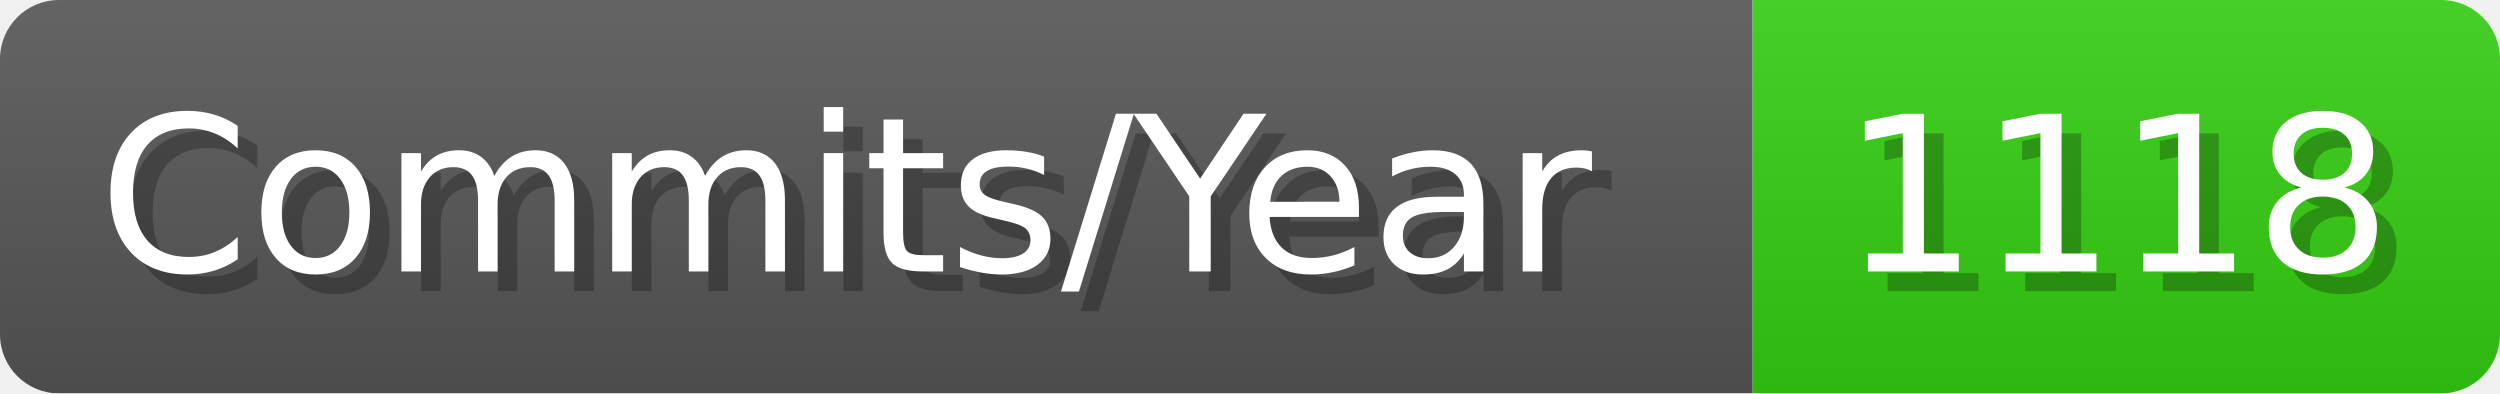
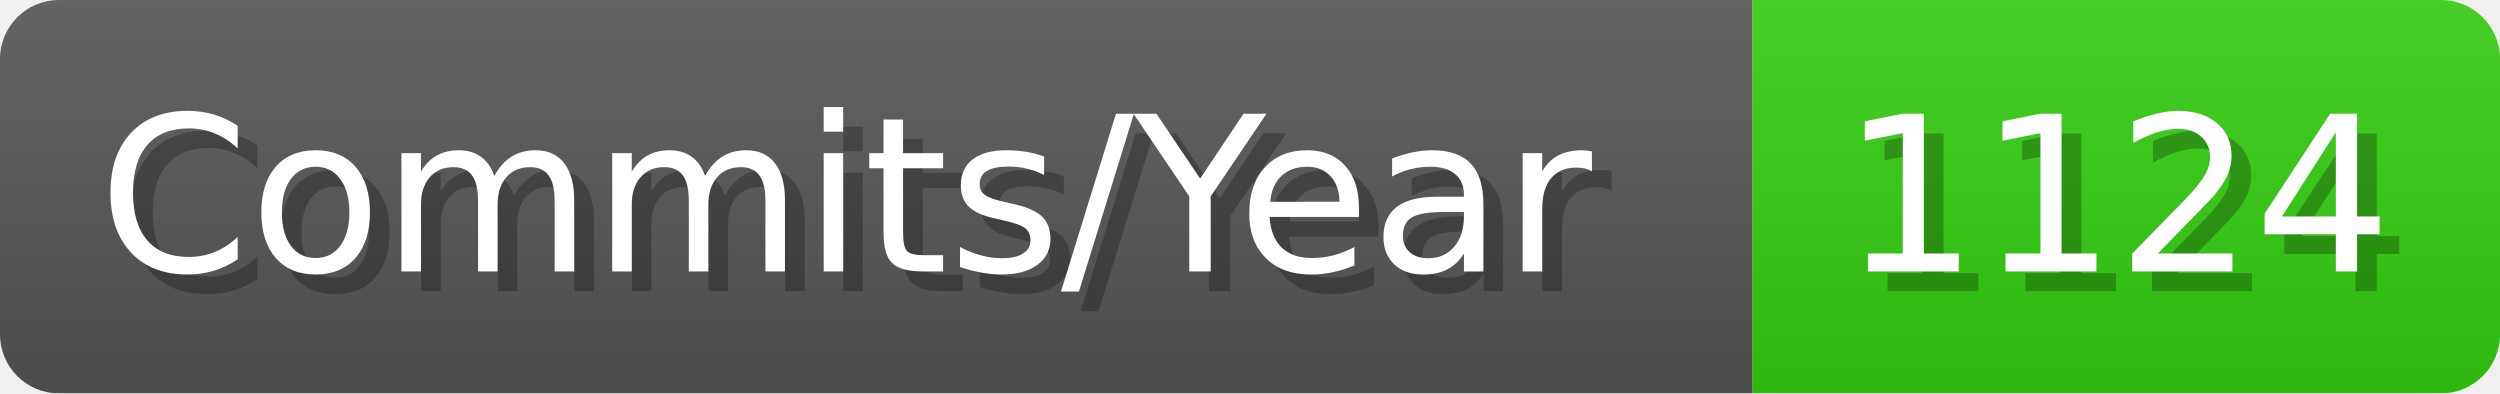
- <svg xmlns="http://www.w3.org/2000/svg" width="127.1" height="20" viewBox="0 0 1271 200" role="img" aria-label="Commits/Year: 1118">
+ <svg xmlns="http://www.w3.org/2000/svg" width="127.1" height="20" viewBox="0 0 1271 200" role="img" aria-label="Commits/Year: 1124">
  <linearGradient id="aUPdi" x2="0" y2="100%">
    <stop offset="0" stop-opacity=".1" stop-color="#EEE" />
    <stop offset="1" stop-opacity=".1" />
  </linearGradient>
  <mask id="WfAiQ">
    <rect width="1271" height="200" rx="30" fill="#FFF" />
  </mask>
  <g mask="url(#WfAiQ)">
    <rect width="891" height="200" fill="#555" />
    <rect width="380" height="200" fill="#3C1" x="891" />
    <rect width="1271" height="200" fill="url(#aUPdi)" />
  </g>
  <g aria-hidden="true" fill="#fff" text-anchor="start" font-family="Verdana,DejaVu Sans,sans-serif" font-size="110">
    <text x="60" y="148" textLength="791" fill="#000" opacity="0.25">Commits/Year</text>
    <text x="50" y="138" textLength="791">Commits/Year</text>
-     <text x="946" y="148" textLength="280" fill="#000" opacity="0.25">1118</text>
-     <text x="936" y="138" textLength="280">1118</text>
+     <text x="946" y="148" textLength="280" fill="#000" opacity="0.25">1124</text>
+     <text x="936" y="138" textLength="280">1124</text>
  </g>
</svg>
